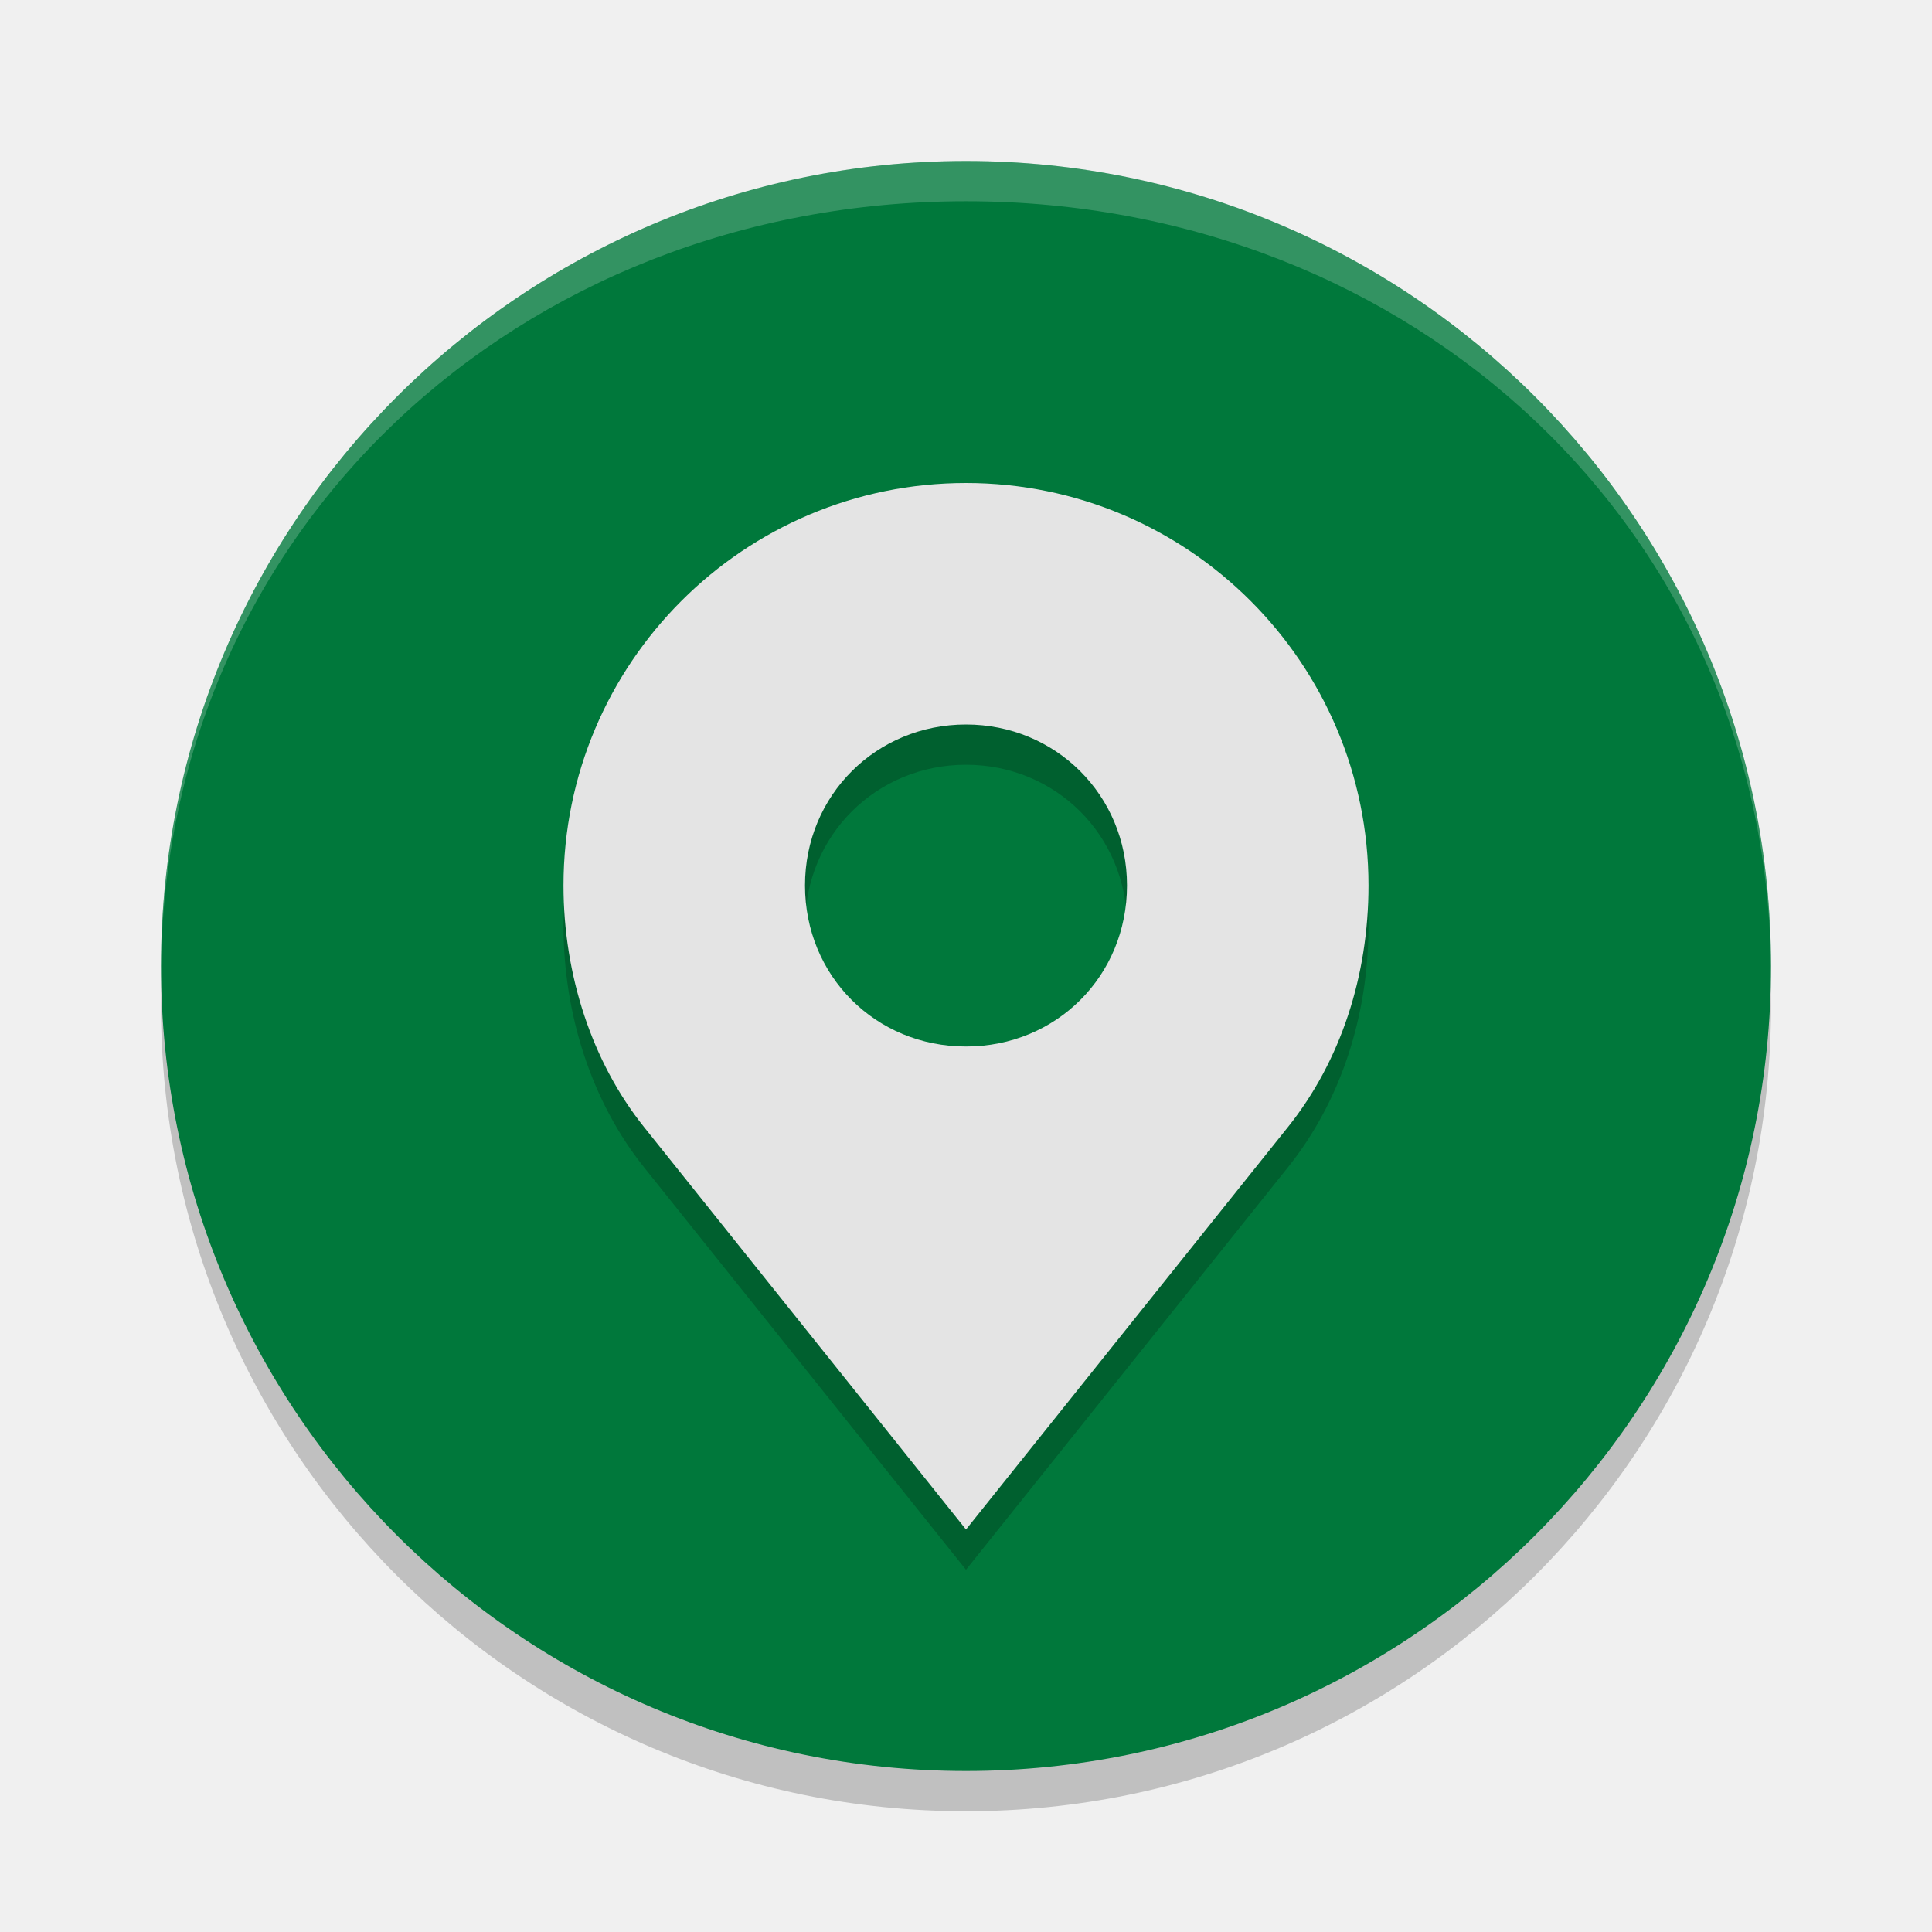
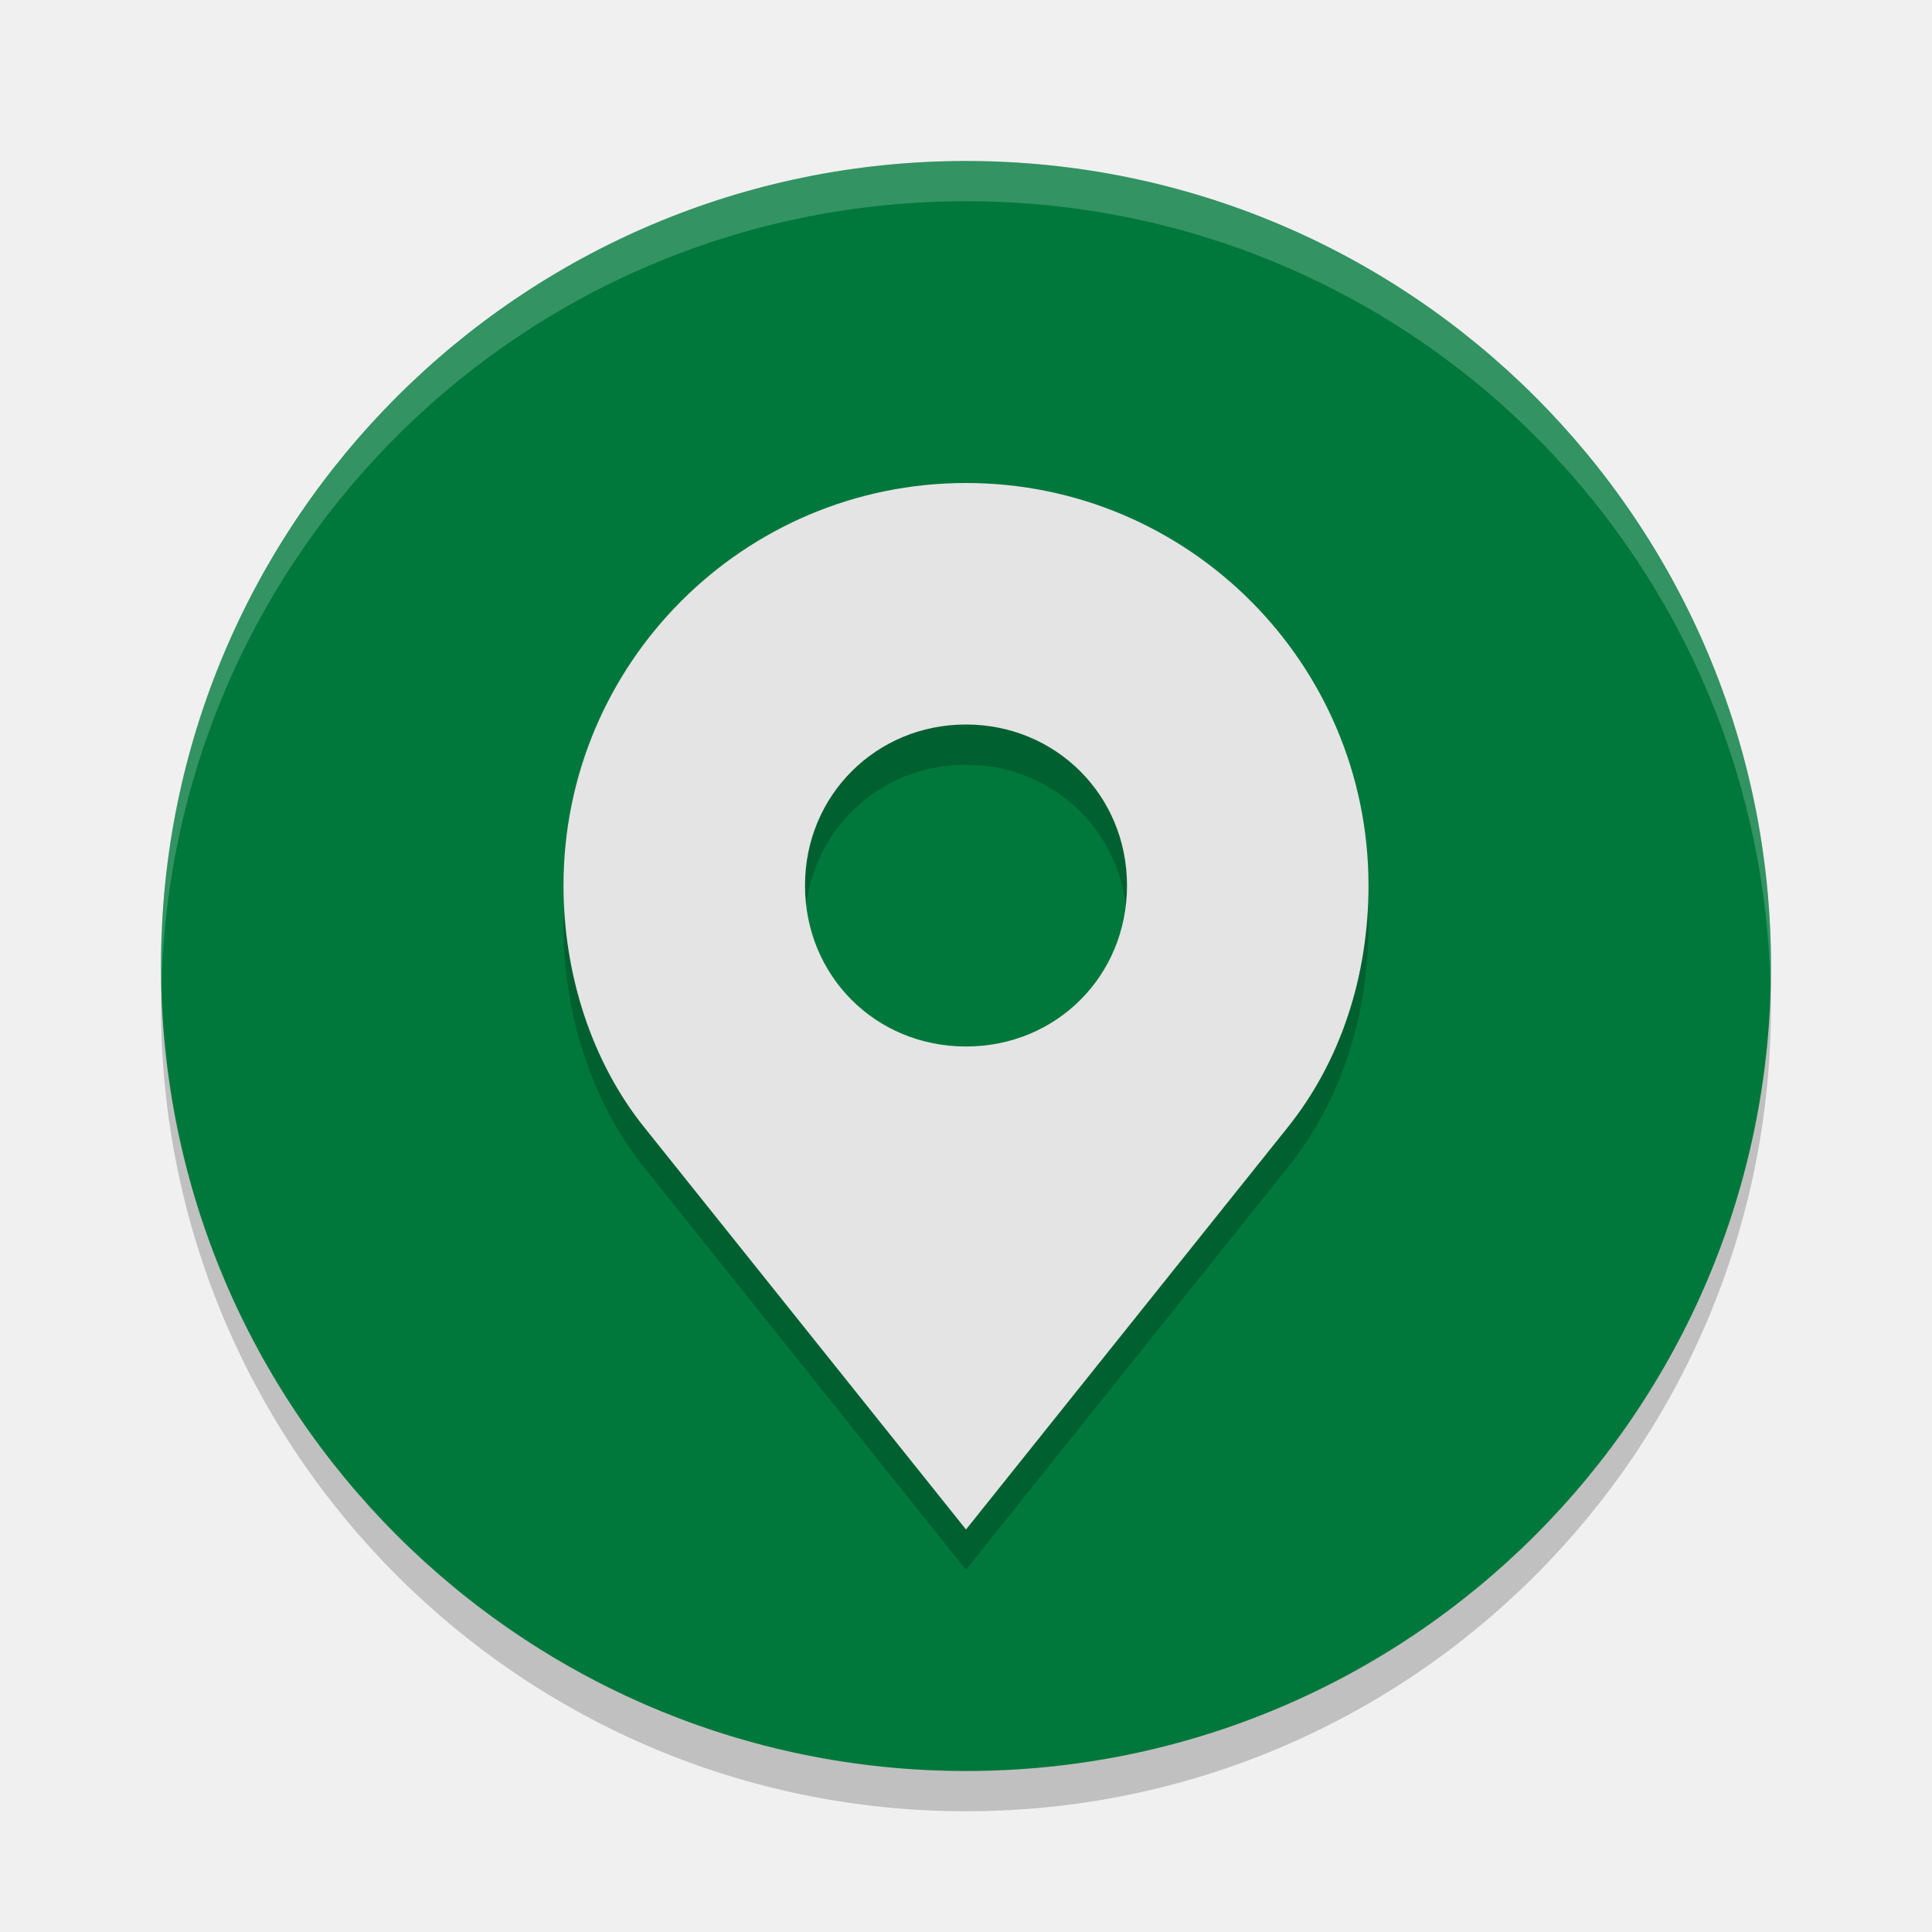
<svg xmlns="http://www.w3.org/2000/svg" width="24" height="24" version="1.1">
-   <rect transform="matrix(0 -.5 -.5 0 0 0)" x="-45" y="-44" width="40" height="40" rx="20" ry="20" style="opacity:.2" />
-   <rect transform="matrix(0 -.3571429 -.3571429 0 .5714286 .5714286)" x="-60" y="-60" width="56" height="56" rx="28" ry="28" style="fill:#00783b" />
-   <path d="m12 19.5-4-5c-0.645-0.806-1-1.889-1-3 0-2.761 2.239-5 5-5 2.761 0 5 2.239 5 5 0 1.126-0.347 2.183-1 3zm2-8c0-1.123-0.887-2-2-2s-2 0.877-2 2 0.877 2 2 2 2-0.877 2-2z" style="opacity:.2" />
-   <path d="m12 19-4-5c-0.645-0.806-1-1.889-1-3 0-2.761 2.239-5 5-5 2.761 0 5 2.239 5 5 0 1.126-0.347 2.183-1 3zm2-8c0-1.123-0.887-2-2-2s-2 0.877-2 2c0 1.123 0.877 2 2 2s2-0.877 2-2z" style="fill:#e4e4e4" />
-   <path transform="matrix(.3571429 0 0 .3571429 .5714286 .5714286)" d="m32 4c-15.512 0-28 12.488-28 28v0.35c0-15.512 12.488-26.95 28-26.95s28 11.438 28 26.95v-0.35c0-15.512-12.488-28-28-28z" style="fill:#ffffff;opacity:.2" />
+   <rect style="opacity:0.2" width="20" height="20" x="2" y="2.5" rx="10" ry="10" />
+   <rect style="fill:#00783b" width="20" height="20" x="2" y="2" rx="10" ry="10" />
+   <path style="opacity:0.2" d="M 12,19.5 8,14.5 C 7.355,13.694 7,12.611 7,11.5 7,8.739 9.239,6.5 12,6.5 14.761,6.5 17,8.739 17,11.5 17,12.626 16.653,13.683 16,14.5 Z M 14,11.5 C 14,10.377 13.113,9.5 12,9.5 10.887,9.5 10,10.377 10,11.5 10,12.623 10.877,13.5 12,13.5 13.123,13.5 14,12.623 14,11.5 Z" />
+   <path style="fill:#e4e4e4" d="M 12,19 8,14 C 7.355,13.194 7,12.111 7,11 7,8.239 9.239,6 12,6 14.761,6 17,8.239 17,11 17,12.126 16.653,13.183 16,14 Z M 14,11 C 14,9.877 13.113,9 12,9 10.887,9 10,9.877 10,11 10,12.123 10.877,13 12,13 13.123,13 14,12.123 14,11 Z" />
+   <path style="fill:#ffffff;opacity:0.2" d="M 12 2 C 6.46 2 2 6.46 2 12 C 2 12.084 2.004 12.167 2.006 12.25 C 2.138 6.827 6.544 2.5 12 2.5 C 17.456 2.5 21.862 6.827 21.994 12.25 C 21.996 12.167 22 12.084 22 12 C 22 6.46 17.54 2 12 2 z" />
</svg>
